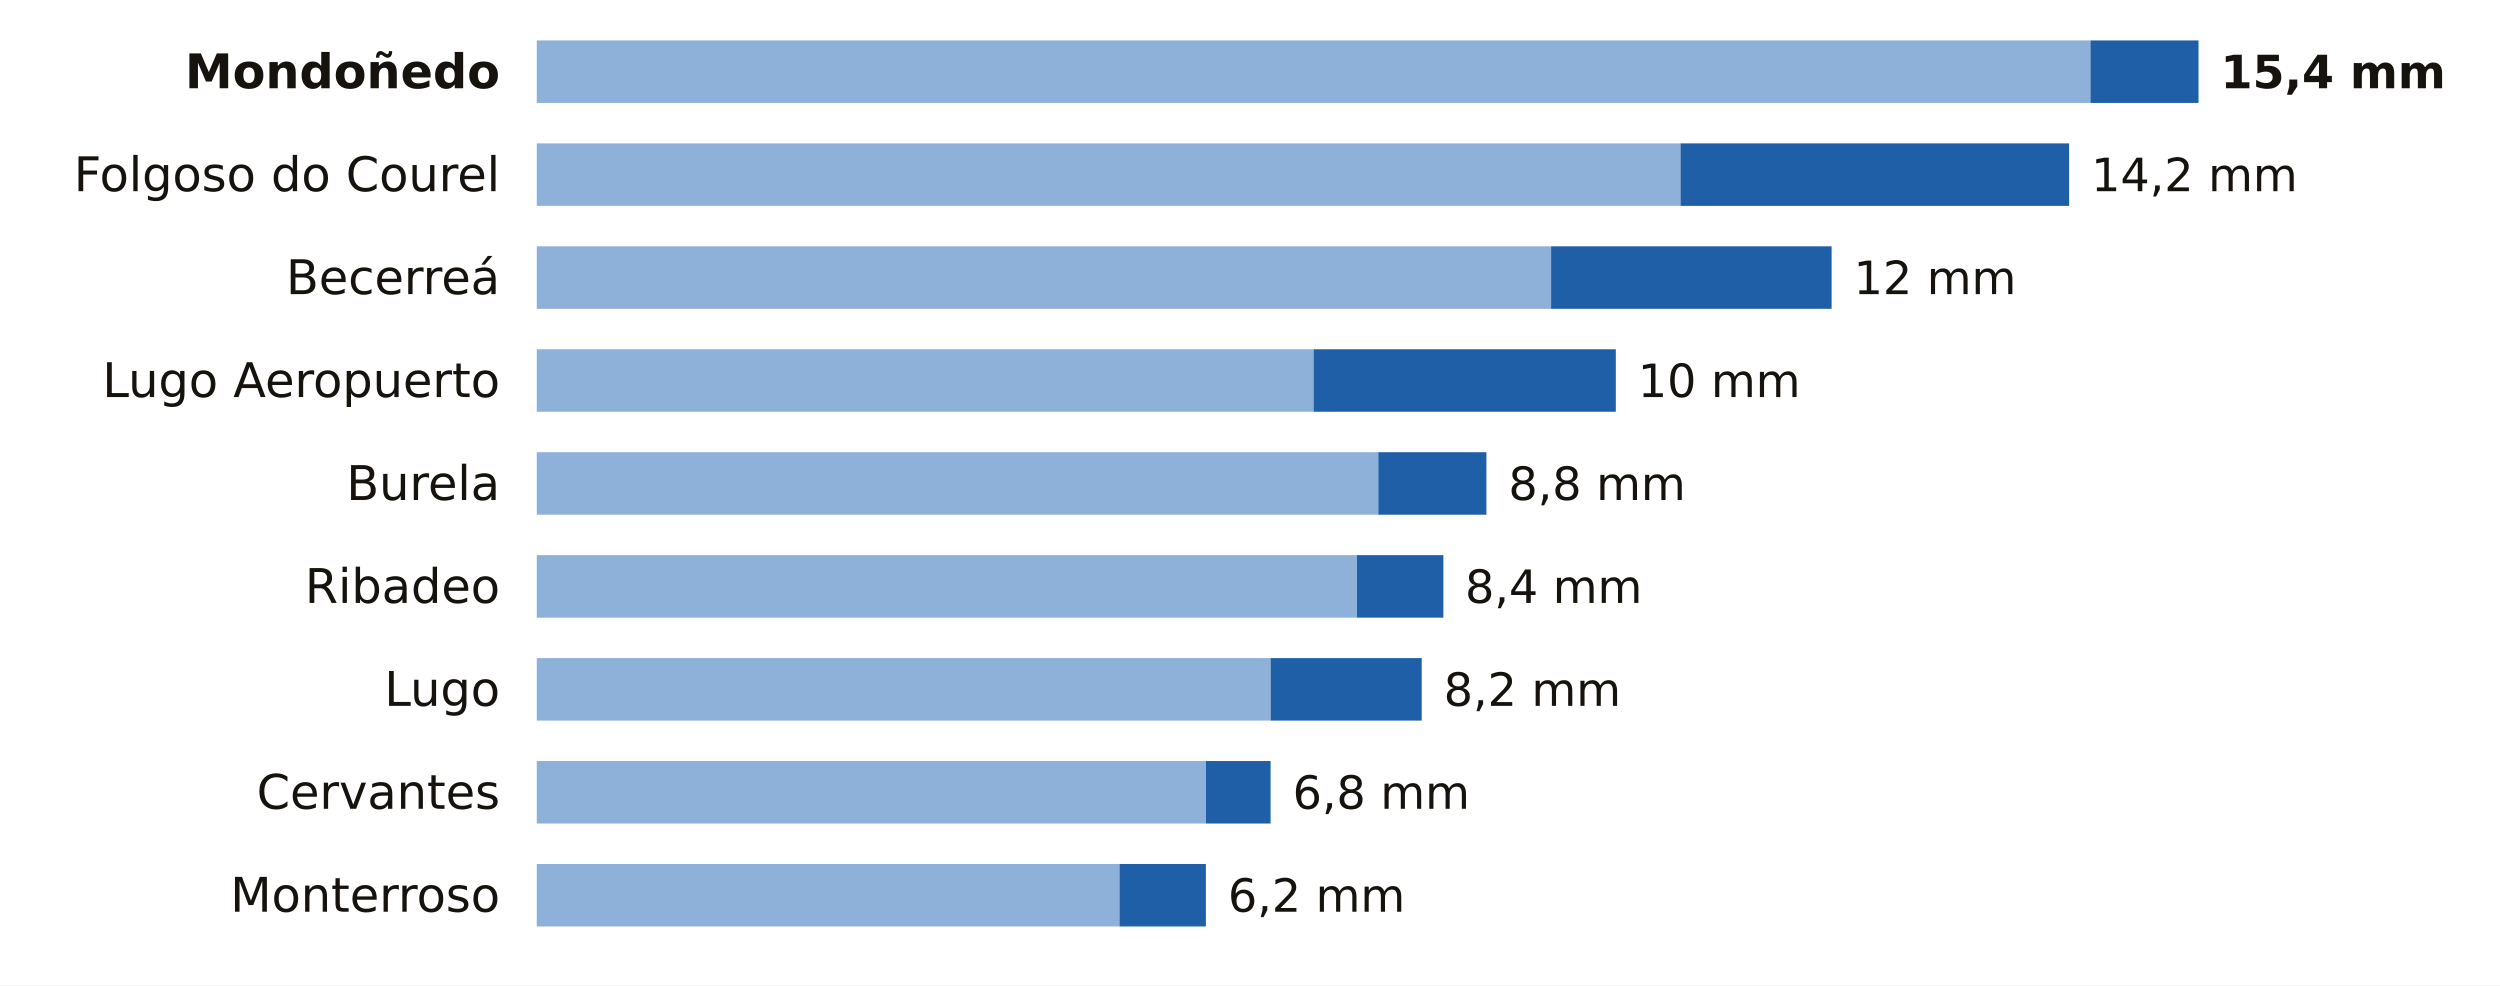
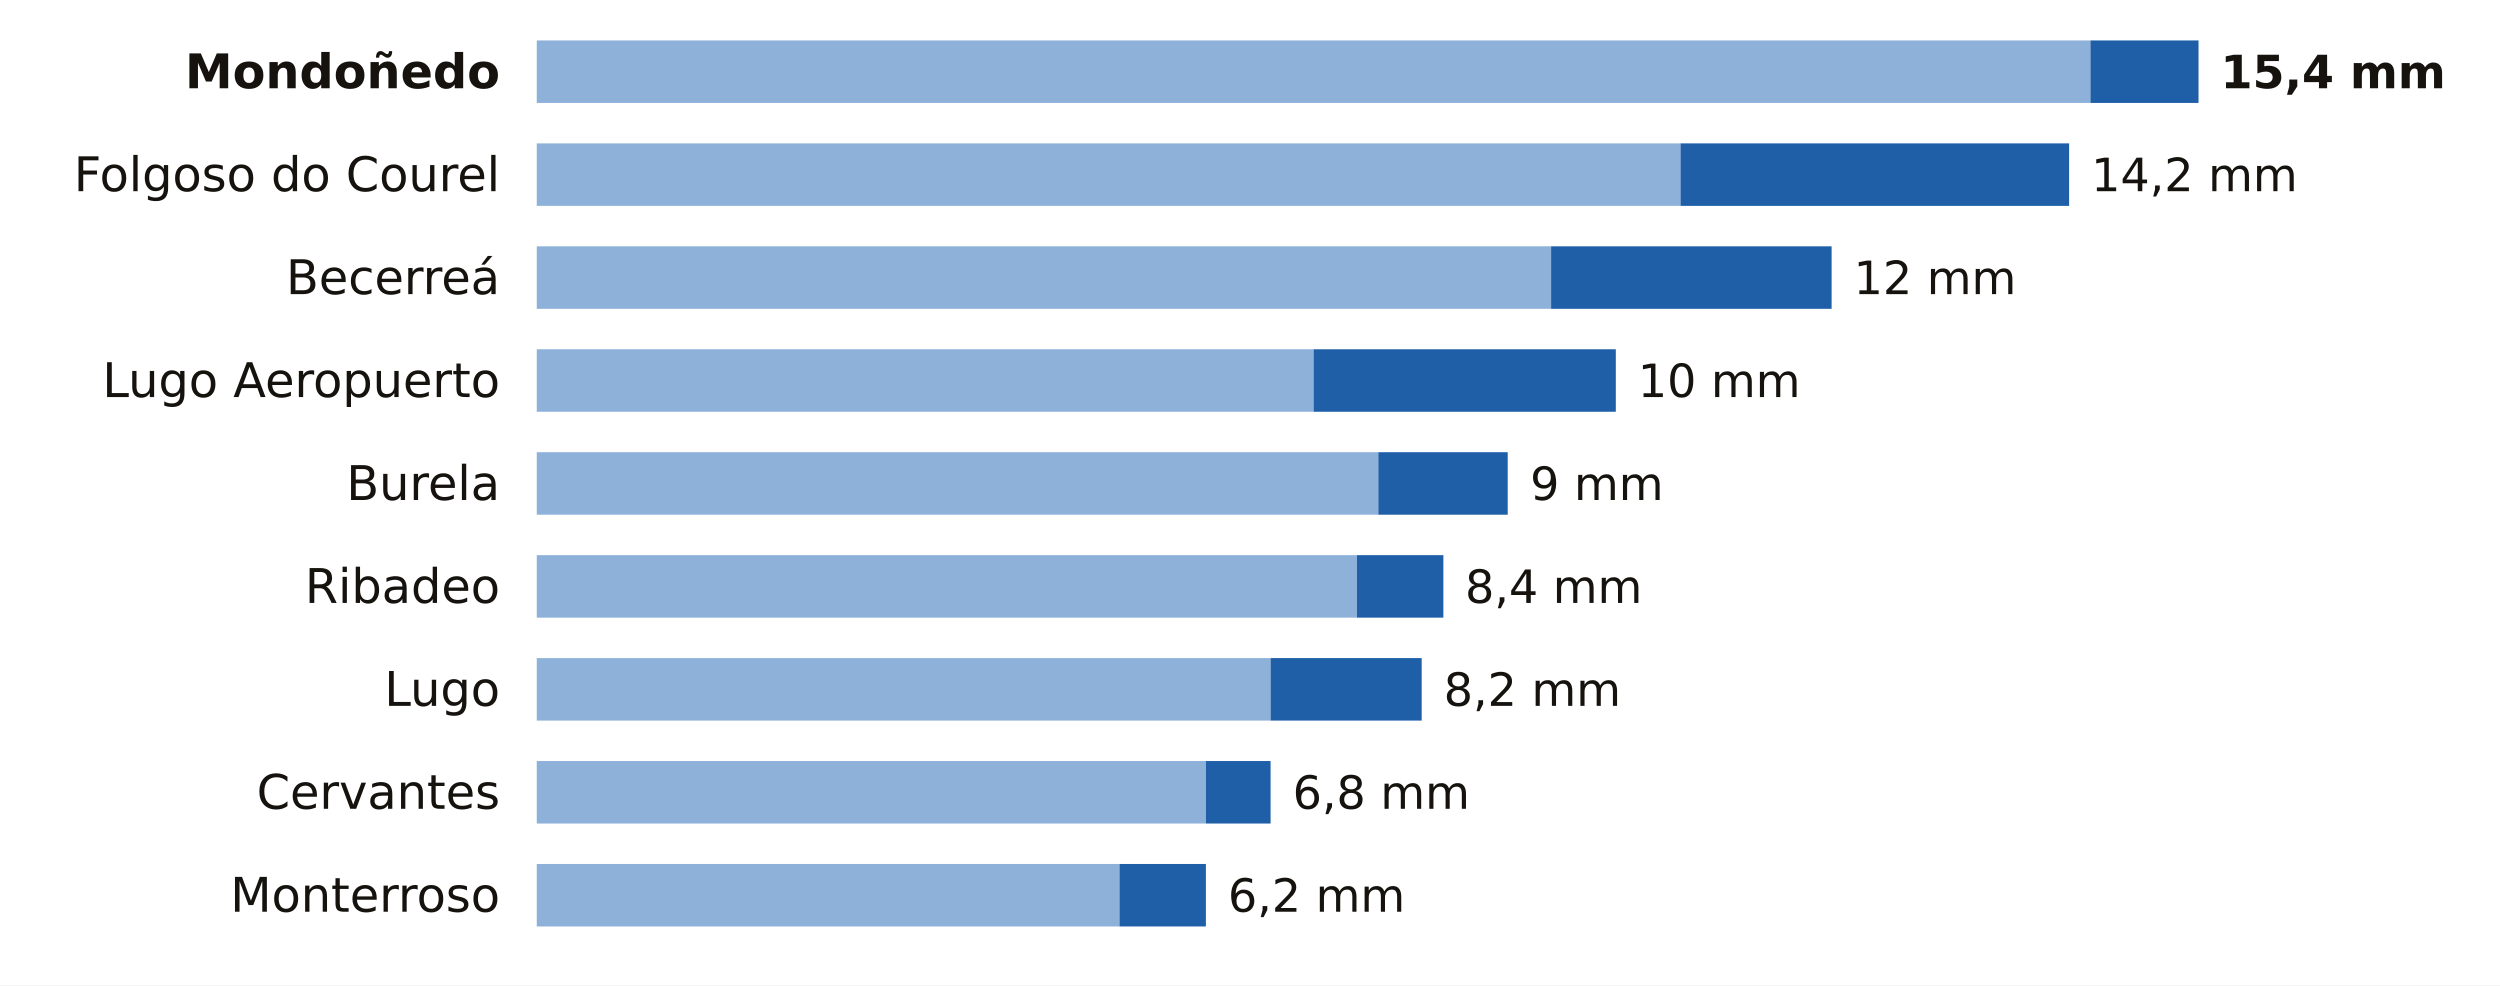
<svg xmlns="http://www.w3.org/2000/svg" viewBox="0 0 680 268" width="680" height="268" role="img" aria-label="La lluvia de los últimos 7 días en las estaciones de AEMET de Lugo">
  <rect width="680" height="268" fill="#FFFFFF" />
  <text x="136.0" y="24.0" font-size="13" fill="#16130F" text-anchor="end" font-weight="600" font-family="Public Sans, DejaVu Sans, Arial, sans-serif">Mondoñedo</text>
  <rect x="146" y="11" width="422.6" height="17" fill="#8EB1DA" />
  <rect x="568.6" y="11" width="29.4" height="17" fill="#1F5FA8" />
  <text x="604.0" y="24.0" font-size="12.5" fill="#16130F" text-anchor="start" font-weight="700" font-family="Public Sans, DejaVu Sans, Arial, sans-serif">15,4 mm</text>
  <text x="136.0" y="52.0" font-size="13" fill="#16130F" text-anchor="end" font-weight="400" font-family="Public Sans, DejaVu Sans, Arial, sans-serif">Folgoso do Courel</text>
  <rect x="146" y="39" width="311.1" height="17" fill="#8EB1DA" />
  <rect x="457.1" y="39" width="105.7" height="17" fill="#1F5FA8" />
  <text x="568.8" y="52.0" font-size="12.5" fill="#16130F" text-anchor="start" font-weight="500" font-family="Public Sans, DejaVu Sans, Arial, sans-serif">14,2 mm</text>
  <text x="136.0" y="80.0" font-size="13" fill="#16130F" text-anchor="end" font-weight="400" font-family="Public Sans, DejaVu Sans, Arial, sans-serif">Becerreá</text>
  <rect x="146" y="67" width="275.9" height="17" fill="#8EB1DA" />
  <rect x="421.9" y="67" width="76.3" height="17" fill="#1F5FA8" />
  <text x="504.2" y="80.0" font-size="12.5" fill="#16130F" text-anchor="start" font-weight="500" font-family="Public Sans, DejaVu Sans, Arial, sans-serif">12 mm</text>
  <text x="136.0" y="108.0" font-size="13" fill="#16130F" text-anchor="end" font-weight="400" font-family="Public Sans, DejaVu Sans, Arial, sans-serif">Lugo Aeropuerto</text>
  <rect x="146" y="95" width="211.3" height="17" fill="#8EB1DA" />
  <rect x="357.3" y="95" width="82.2" height="17" fill="#1F5FA8" />
  <text x="445.5" y="108.0" font-size="12.5" fill="#16130F" text-anchor="start" font-weight="500" font-family="Public Sans, DejaVu Sans, Arial, sans-serif">10 mm</text>
  <text x="136.0" y="136.0" font-size="13" fill="#16130F" text-anchor="end" font-weight="400" font-family="Public Sans, DejaVu Sans, Arial, sans-serif">Burela</text>
  <rect x="146" y="123" width="228.9" height="17" fill="#8EB1DA" />
-   <rect x="374.9" y="123" width="29.4" height="17" fill="#1F5FA8" />
-   <text x="410.3" y="136.0" font-size="12.5" fill="#16130F" text-anchor="start" font-weight="500" font-family="Public Sans, DejaVu Sans, Arial, sans-serif">8,8 mm</text>
+   <rect x="374.9" y="123" width="35.2" height="17" fill="#1F5FA8" />
+   <text x="416.2" y="136.0" font-size="12.5" fill="#16130F" text-anchor="start" font-weight="500" font-family="Public Sans, DejaVu Sans, Arial, sans-serif">9 mm</text>
  <text x="136.0" y="164.0" font-size="13" fill="#16130F" text-anchor="end" font-weight="400" font-family="Public Sans, DejaVu Sans, Arial, sans-serif">Ribadeo</text>
  <rect x="146" y="151" width="223.1" height="17" fill="#8EB1DA" />
  <rect x="369.1" y="151" width="23.5" height="17" fill="#1F5FA8" />
  <text x="398.5" y="164.0" font-size="12.5" fill="#16130F" text-anchor="start" font-weight="500" font-family="Public Sans, DejaVu Sans, Arial, sans-serif">8,4 mm</text>
  <text x="136.0" y="192.0" font-size="13" fill="#16130F" text-anchor="end" font-weight="400" font-family="Public Sans, DejaVu Sans, Arial, sans-serif">Lugo</text>
  <rect x="146" y="179" width="199.6" height="17" fill="#8EB1DA" />
  <rect x="345.6" y="179" width="41.1" height="17" fill="#1F5FA8" />
  <text x="392.7" y="192.0" font-size="12.5" fill="#16130F" text-anchor="start" font-weight="500" font-family="Public Sans, DejaVu Sans, Arial, sans-serif">8,2 mm</text>
  <text x="136.0" y="220.0" font-size="13" fill="#16130F" text-anchor="end" font-weight="400" font-family="Public Sans, DejaVu Sans, Arial, sans-serif">Cervantes</text>
  <rect x="146" y="207" width="182.0" height="17" fill="#8EB1DA" />
  <rect x="328.0" y="207" width="17.6" height="17" fill="#1F5FA8" />
  <text x="351.6" y="220.0" font-size="12.5" fill="#16130F" text-anchor="start" font-weight="500" font-family="Public Sans, DejaVu Sans, Arial, sans-serif">6,8 mm</text>
  <text x="136.0" y="248.0" font-size="13" fill="#16130F" text-anchor="end" font-weight="400" font-family="Public Sans, DejaVu Sans, Arial, sans-serif">Monterroso</text>
  <rect x="146" y="235" width="158.5" height="17" fill="#8EB1DA" />
  <rect x="304.5" y="235" width="23.5" height="17" fill="#1F5FA8" />
  <text x="334.0" y="248.0" font-size="12.5" fill="#16130F" text-anchor="start" font-weight="500" font-family="Public Sans, DejaVu Sans, Arial, sans-serif">6,2 mm</text>
</svg>
